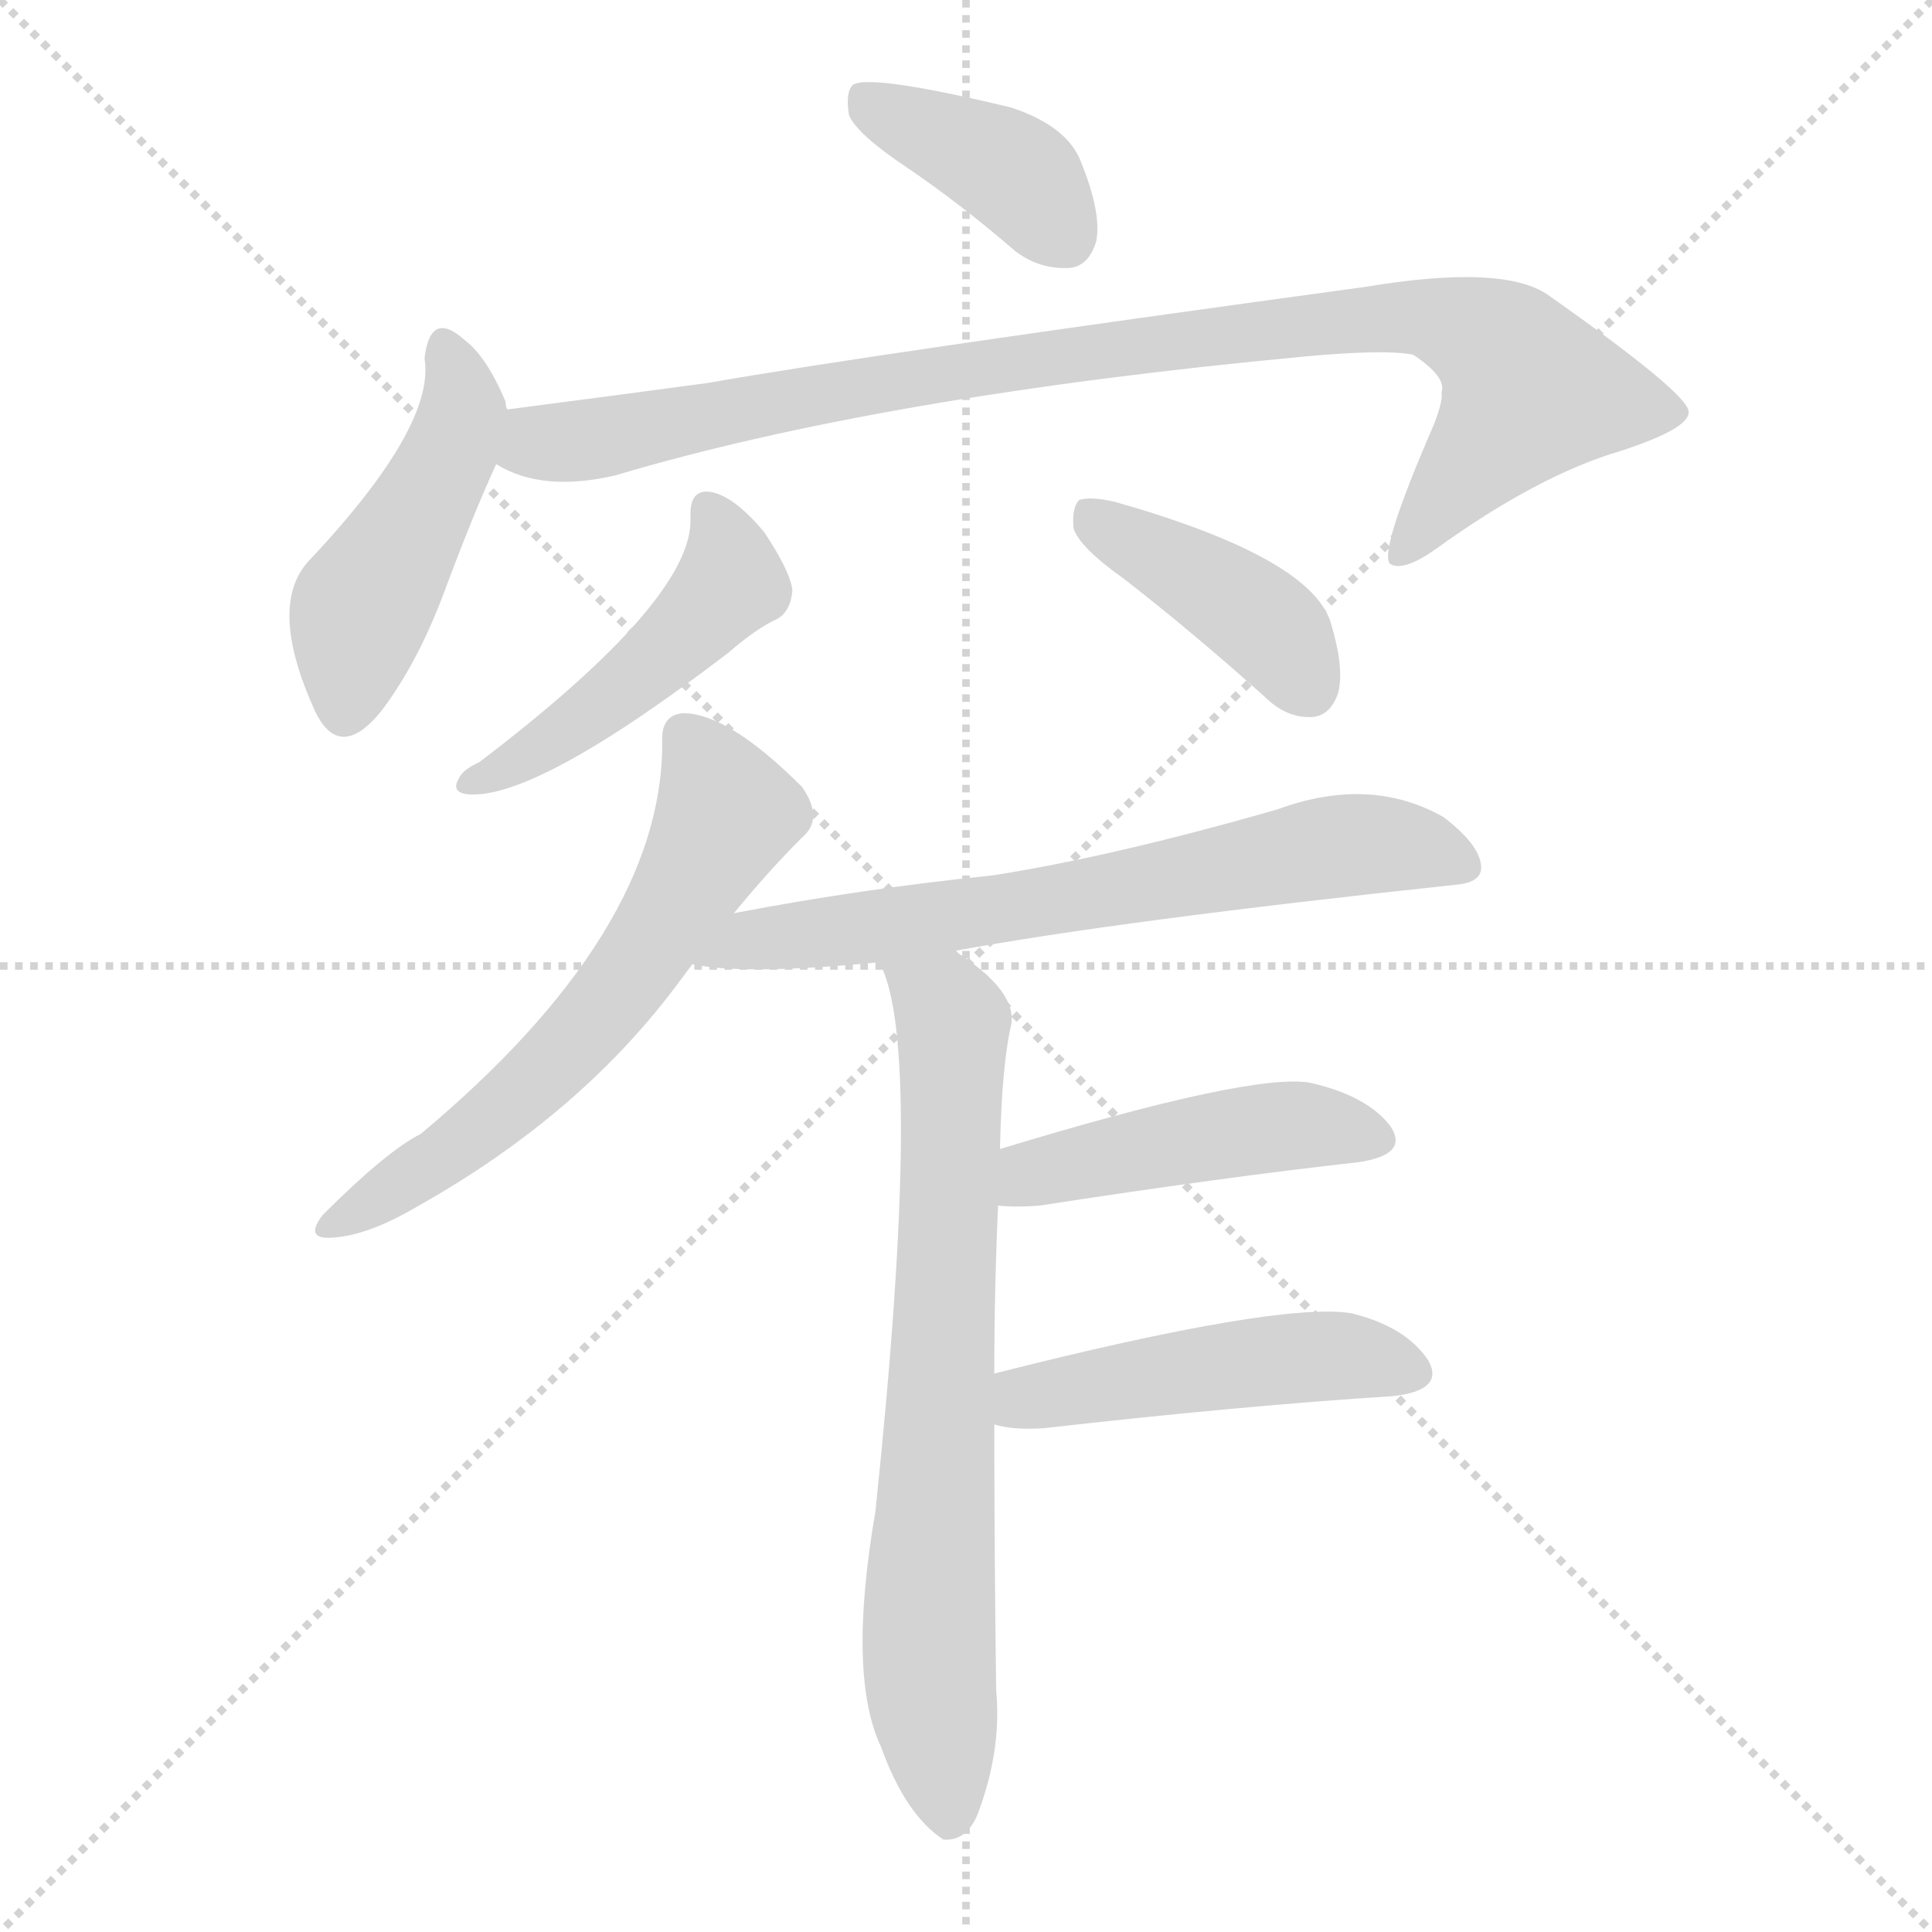
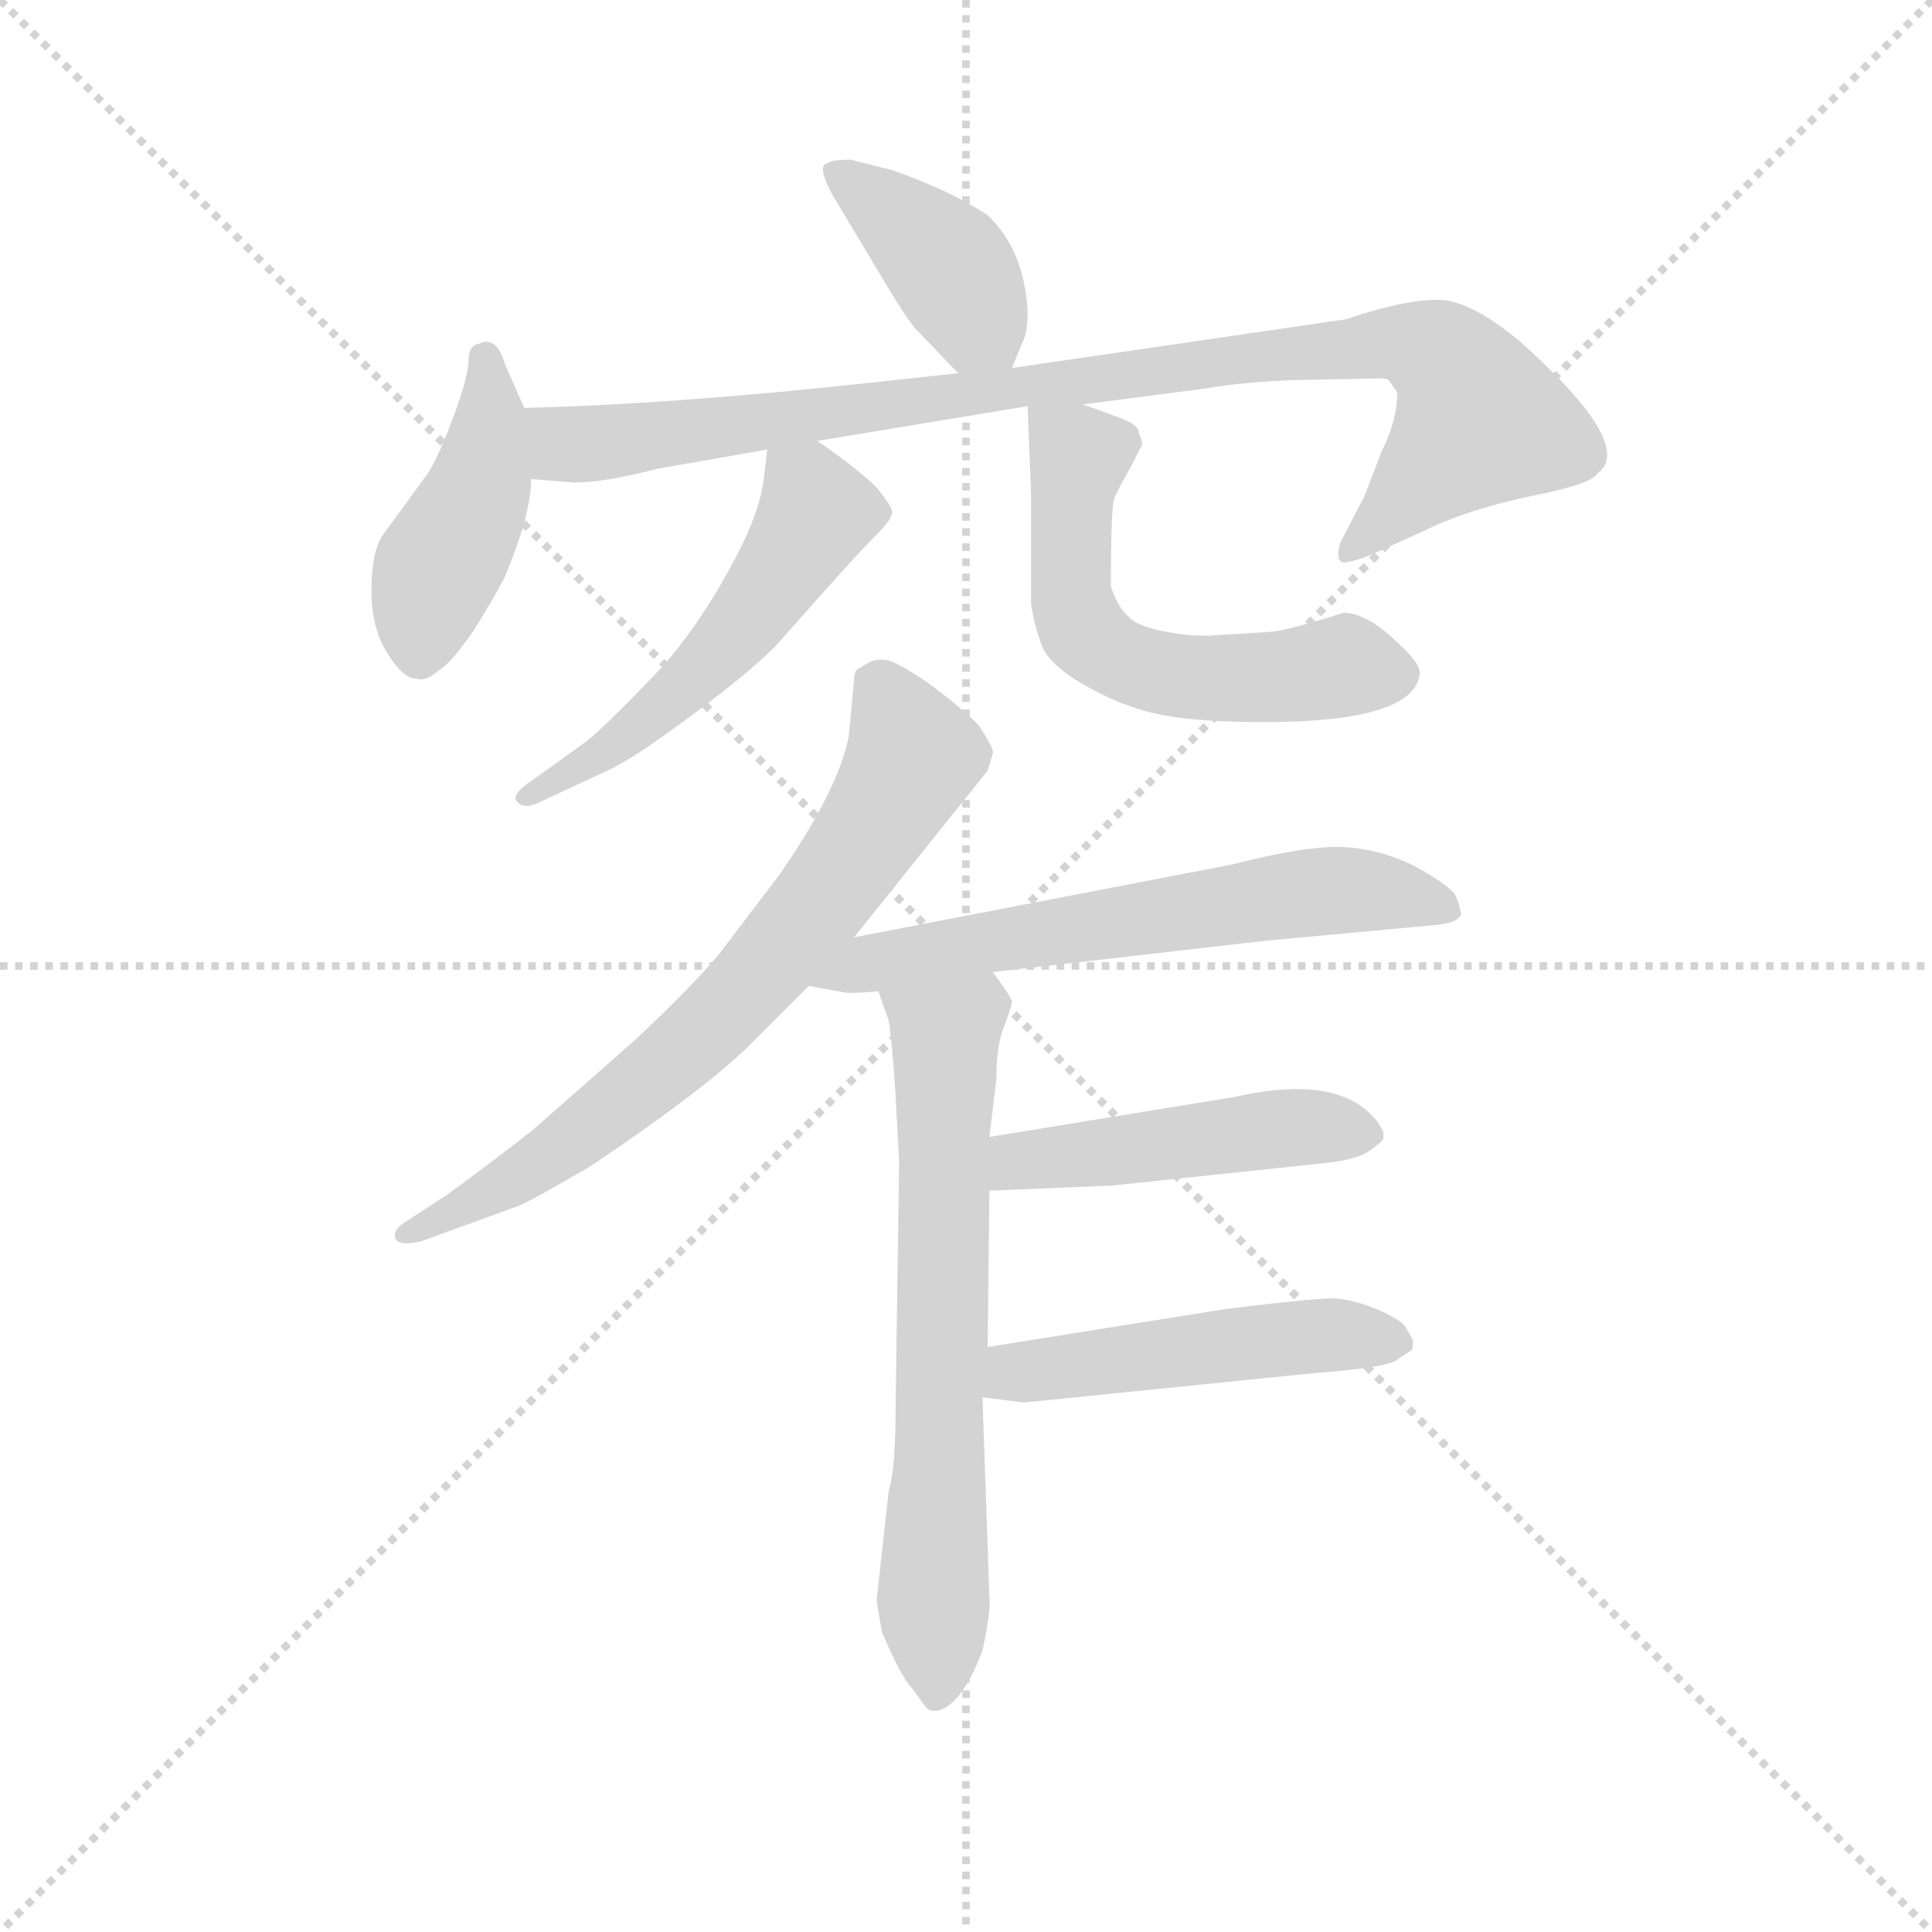
<svg xmlns="http://www.w3.org/2000/svg" version="1.1" viewBox="0 0 1024 1024">
  <g stroke="lightgray" stroke-dasharray="1,1" stroke-width="1" transform="scale(4, 4)">
    <line x1="0" y1="0" x2="256" y2="256" />
    <line x1="256" y1="0" x2="0" y2="256" />
    <line x1="128" y1="0" x2="128" y2="256" />
    <line x1="0" y1="128" x2="256" y2="128" />
  </g>
-   <g transform="scale(1, -1) translate(0, -900)">
+   <g transform="scale(0.92, -0.92) translate(60, -830)">
    <style type="text/css">
      
        @keyframes keyframes0 {
          from {
            stroke: blue;
-             stroke-dashoffset: 390;
+             stroke-dashoffset: 393;
            stroke-width: 128;
          }
          56% {
            animation-timing-function: step-end;
            stroke: blue;
            stroke-dashoffset: 0;
            stroke-width: 128;
          }
          to {
            stroke: black;
            stroke-width: 1024;
          }
        }
        #make-me-a-hanzi-animation-0 {
-           animation: keyframes0 0.567s both;
+           animation: keyframes0 0.57s both;
          animation-delay: 0s;
          animation-timing-function: linear;
        }
      
        @keyframes keyframes1 {
          from {
            stroke: blue;
-             stroke-dashoffset: 460;
-             stroke-width: 128;
-           }
-           60% {
+             stroke-dashoffset: 433;
+             stroke-width: 128;
+           }
+           58% {
            animation-timing-function: step-end;
            stroke: blue;
            stroke-dashoffset: 0;
            stroke-width: 128;
          }
          to {
            stroke: black;
            stroke-width: 1024;
          }
        }
        #make-me-a-hanzi-animation-1 {
-           animation: keyframes1 0.624s both;
-           animation-delay: 0.567s;
+           animation: keyframes1 0.602s both;
+           animation-delay: 0.57s;
          animation-timing-function: linear;
        }
      
        @keyframes keyframes2 {
          from {
            stroke: blue;
-             stroke-dashoffset: 927;
+             stroke-dashoffset: 940;
            stroke-width: 128;
          }
          75% {
            animation-timing-function: step-end;
            stroke: blue;
            stroke-dashoffset: 0;
            stroke-width: 128;
          }
          to {
            stroke: black;
            stroke-width: 1024;
          }
        }
        #make-me-a-hanzi-animation-2 {
-           animation: keyframes2 1.004s both;
-           animation-delay: 1.192s;
+           animation: keyframes2 1.015s both;
+           animation-delay: 1.172s;
          animation-timing-function: linear;
        }
      
        @keyframes keyframes3 {
          from {
            stroke: blue;
-             stroke-dashoffset: 467;
-             stroke-width: 128;
-           }
-           60% {
+             stroke-dashoffset: 530;
+             stroke-width: 128;
+           }
+           63% {
            animation-timing-function: step-end;
            stroke: blue;
            stroke-dashoffset: 0;
            stroke-width: 128;
          }
          to {
            stroke: black;
            stroke-width: 1024;
          }
        }
        #make-me-a-hanzi-animation-3 {
-           animation: keyframes3 0.63s both;
-           animation-delay: 2.196s;
+           animation: keyframes3 0.681s both;
+           animation-delay: 2.187s;
          animation-timing-function: linear;
        }
      
        @keyframes keyframes4 {
          from {
            stroke: blue;
-             stroke-dashoffset: 406;
-             stroke-width: 128;
-           }
-           57% {
+             stroke-dashoffset: 581;
+             stroke-width: 128;
+           }
+           65% {
            animation-timing-function: step-end;
            stroke: blue;
            stroke-dashoffset: 0;
            stroke-width: 128;
          }
          to {
            stroke: black;
            stroke-width: 1024;
          }
        }
        #make-me-a-hanzi-animation-4 {
-           animation: keyframes4 0.58s both;
-           animation-delay: 2.826s;
+           animation: keyframes4 0.723s both;
+           animation-delay: 2.868s;
          animation-timing-function: linear;
        }
      
        @keyframes keyframes5 {
          from {
            stroke: blue;
-             stroke-dashoffset: 604;
-             stroke-width: 128;
-           }
-           66% {
+             stroke-dashoffset: 711;
+             stroke-width: 128;
+           }
+           70% {
            animation-timing-function: step-end;
            stroke: blue;
            stroke-dashoffset: 0;
            stroke-width: 128;
          }
          to {
            stroke: black;
            stroke-width: 1024;
          }
        }
        #make-me-a-hanzi-animation-5 {
-           animation: keyframes5 0.742s both;
-           animation-delay: 3.407s;
+           animation: keyframes5 0.829s both;
+           animation-delay: 3.591s;
          animation-timing-function: linear;
        }
      
        @keyframes keyframes6 {
          from {
            stroke: blue;
-             stroke-dashoffset: 668;
-             stroke-width: 128;
-           }
-           68% {
+             stroke-dashoffset: 622;
+             stroke-width: 128;
+           }
+           67% {
            animation-timing-function: step-end;
            stroke: blue;
            stroke-dashoffset: 0;
            stroke-width: 128;
          }
          to {
            stroke: black;
            stroke-width: 1024;
          }
        }
        #make-me-a-hanzi-animation-6 {
-           animation: keyframes6 0.794s both;
-           animation-delay: 4.148s;
+           animation: keyframes6 0.756s both;
+           animation-delay: 4.42s;
          animation-timing-function: linear;
        }
      
        @keyframes keyframes7 {
          from {
            stroke: blue;
-             stroke-dashoffset: 722;
-             stroke-width: 128;
-           }
-           70% {
+             stroke-dashoffset: 671;
+             stroke-width: 128;
+           }
+           69% {
            animation-timing-function: step-end;
            stroke: blue;
            stroke-dashoffset: 0;
            stroke-width: 128;
          }
          to {
            stroke: black;
            stroke-width: 1024;
          }
        }
        #make-me-a-hanzi-animation-7 {
-           animation: keyframes7 0.838s both;
-           animation-delay: 4.942s;
+           animation: keyframes7 0.796s both;
+           animation-delay: 5.176s;
          animation-timing-function: linear;
        }
      
        @keyframes keyframes8 {
          from {
            stroke: blue;
-             stroke-dashoffset: 455;
-             stroke-width: 128;
-           }
-           60% {
+             stroke-dashoffset: 471;
+             stroke-width: 128;
+           }
+           61% {
            animation-timing-function: step-end;
            stroke: blue;
            stroke-dashoffset: 0;
            stroke-width: 128;
          }
          to {
            stroke: black;
            stroke-width: 1024;
          }
        }
        #make-me-a-hanzi-animation-8 {
-           animation: keyframes8 0.62s both;
-           animation-delay: 5.779s;
+           animation: keyframes8 0.633s both;
+           animation-delay: 5.972s;
          animation-timing-function: linear;
        }
      
        @keyframes keyframes9 {
          from {
            stroke: blue;
-             stroke-dashoffset: 471;
+             stroke-dashoffset: 490;
            stroke-width: 128;
          }
          61% {
            animation-timing-function: step-end;
            stroke: blue;
            stroke-dashoffset: 0;
            stroke-width: 128;
          }
          to {
            stroke: black;
            stroke-width: 1024;
          }
        }
        #make-me-a-hanzi-animation-9 {
-           animation: keyframes9 0.633s both;
-           animation-delay: 6.4s;
+           animation: keyframes9 0.649s both;
+           animation-delay: 6.605s;
          animation-timing-function: linear;
        }
      
    </style>
-     <path d="M 481 811 Q 509 792 538 767 Q 551 757 567 758 Q 577 759 581 772 Q 584 787 573 814 Q 566 833 536 843 Q 461 861 452 855 Q 448 851 450 839 Q 454 829 481 811 Z" fill="lightgray" />
-     <path d="M 269 683 Q 268 684 268 687 Q 258 711 246 720 Q 228 736 225 710 Q 231 674 163 602 Q 142 578 167 523 Q 180 496 202 523 Q 221 548 235 585 Q 251 628 263 654 C 272 674 272 674 269 683 Z" fill="lightgray" />
-     <path d="M 263 654 Q 287 639 326 648 Q 467 690 691 711 Q 734 715 749 712 Q 767 700 764 692 Q 765 688 760 675 Q 730 606 737 601 Q 744 597 761 609 Q 815 648 859 661 Q 896 673 895 682 Q 894 692 820 744 Q 796 760 724 748 Q 460 712 375 697 Q 323 690 269 683 C 239 679 235 665 263 654 Z" fill="lightgray" />
-     <path d="M 366 625 Q 367 582 254 496 Q 245 492 243 487 Q 239 480 248 479 Q 284 476 386 554 Q 401 567 412 572 Q 419 576 420 587 Q 419 597 405 618 Q 390 636 378 639 Q 365 642 366 625 Z" fill="lightgray" />
-     <path d="M 596 593 Q 632 565 670 531 Q 682 519 696 520 Q 705 521 709 532 Q 713 545 705 571 Q 693 605 591 634 Q 578 637 572 635 Q 568 631 569 620 Q 572 610 596 593 Z" fill="lightgray" />
-     <path d="M 389 416 Q 407 438 425 456 Q 437 466 425 483 Q 386 522 362 522 Q 350 521 351 506 Q 351 406 223 299 Q 205 290 171 256 Q 161 243 176 244 Q 195 245 222 261 Q 309 310 361 381 Q 364 385 367 389 L 389 416 Z" fill="lightgray" />
-     <path d="M 506 396 Q 593 412 771 431 Q 784 432 785 439 Q 786 451 765 467 Q 726 489 677 471 Q 590 446 526 436 Q 457 429 389 416 C 360 410 337 393 367 389 Q 394 383 466 390 L 506 396 Z" fill="lightgray" />
-     <path d="M 527 172 Q 527 217 529 261 L 530 291 Q 531 336 536 357 Q 539 375 506 396 C 482 413 456 418 466 390 Q 490 347 464 99 Q 449 12 467 -26 Q 480 -62 500 -75 Q 512 -76 518 -62 Q 531 -28 528 4 Q 527 77 527 145 L 527 172 Z" fill="lightgray" />
-     <path d="M 529 261 Q 539 260 551 261 Q 648 276 720 284 Q 747 288 737 303 Q 725 319 695 326 Q 665 332 530 291 C 501 282 499 263 529 261 Z" fill="lightgray" />
-     <path d="M 527 145 Q 537 142 553 143 Q 659 155 738 160 Q 766 163 757 179 Q 745 197 716 204 Q 677 210 527 172 C 498 165 498 151 527 145 Z" fill="lightgray" />
+     <path d="M 523 618 L 530 635 Q 532 640 532 651 Q 530 686 509 706 Q 488 720 454 732 L 430 738 Q 419 738 417 736 Q 410 735 420 717 L 444 677 Q 464 643 469 639 L 492 615 C 513 593 513 593 523 618 Z" fill="lightgray" />
+     <path d="M 242 595 L 231 620 Q 226 637 216 632 Q 210 631 210 623 Q 210 614 202 592 Q 194 570 187 558 L 160 521 Q 154 511 154 490 Q 154 468 163 454 Q 172 439 180 439 Q 185 437 193 444 Q 200 448 213 467 Q 225 486 231 498 Q 246 534 246 554 L 242 595 Z" fill="lightgray" />
+     <path d="M 564 597 L 633 606 Q 657 610 685 611 L 735 612 Q 739 612 740 611 L 745 604 Q 745 588 736 570 L 726 544 L 712 517 Q 710 509 712 507 Q 713 504 729 510 L 760 524 Q 784 536 821 544 Q 857 551 860 557 Q 883 573 816 633 Q 791 654 773 657 Q 754 659 715 646 L 523 618 L 492 615 L 446 610 Q 327 597 242 595 C 212 594 216 556 246 554 L 271 552 Q 288 552 319 560 L 382 571 L 411 576 L 532 596 L 564 597 Z" fill="lightgray" />
+     <path d="M 382 571 L 380 554 Q 378 538 368 517 Q 344 469 316 440 Q 287 410 278 403 L 246 380 Q 234 372 238 368 Q 242 364 249 367 L 292 387 Q 308 395 340 419 Q 371 442 387 458 L 419 494 Q 436 513 445 522 Q 454 531 454 535 Q 454 538 446 548 Q 438 557 411 576 C 387 593 385 595 382 571 Z" fill="lightgray" />
+     <path d="M 758 442 Q 758 448 747 458 Q 728 477 714 477 Q 683 467 672 466 L 640 464 Q 628 463 612 466 Q 595 469 590 475 Q 584 480 580 492 Q 580 539 582 543 Q 583 546 592 562 L 597 572 Q 598 573 598 575 L 596 581 Q 596 585 586 589 L 564 597 C 536 607 531 609 532 596 L 534 546 L 534 483 Q 535 472 541 456 Q 548 444 569 433 Q 589 422 610 418 Q 631 414 668 414 Q 755 414 758 442 Z" fill="lightgray" />
+     <path d="M 432 438 L 429 406 Q 423 375 389 326 L 354 280 Q 337 260 306 231 L 247 179 Q 220 158 198 142 L 172 125 Q 166 121 168 116 Q 171 112 183 115 L 238 135 Q 244 137 280 158 Q 347 203 373 229 L 406 262 L 432 290 L 509 386 L 512 396 Q 513 398 504 412 Q 492 424 474 437 Q 455 450 449 450 Q 443 450 440 448 L 435 445 Q 432 444 432 438 Z" fill="lightgray" />
+     <path d="M 406 262 L 428 258 Q 439 258 446 259 L 512 270 L 669 288 L 766 297 Q 777 298 780 301 Q 783 303 781 306 Q 781 309 778 315 Q 772 322 753 332 Q 734 341 714 342 Q 693 343 650 332 L 432 290 C 403 284 376 267 406 262 Z" fill="lightgray" />
+     <path d="M 446 259 L 452 242 Q 454 230 456 198 L 458 161 L 456 23 Q 456 -17 452 -29 L 445 -92 L 448 -110 Q 459 -136 465 -142 L 473 -153 Q 476 -157 482 -155 Q 495 -150 506 -121 Q 511 -98 510 -90 L 506 25 L 509 54 L 510 144 L 510 175 L 514 208 Q 514 229 519 240 Q 523 251 523 253 Q 523 255 512 270 C 495 295 436 287 446 259 Z" fill="lightgray" />
+     <path d="M 510 144 L 581 147 L 704 160 Q 722 162 729 167 Q 736 172 737 174 L 737 178 L 734 183 Q 713 212 651 198 L 510 175 C 480 170 480 143 510 144 Z" fill="lightgray" />
+     <path d="M 506 25 L 530 22 L 698 39 Q 737 42 744 46 L 753 52 Q 754 52 754 58 L 750 65 Q 748 69 735 75 Q 721 81 709 82 Q 696 82 647 76 L 509 54 C 479 49 476 29 506 25 Z" fill="lightgray" />
    <clipPath id="make-me-a-hanzi-clip-0">
-       <path d="M 481 811 Q 509 792 538 767 Q 551 757 567 758 Q 577 759 581 772 Q 584 787 573 814 Q 566 833 536 843 Q 461 861 452 855 Q 448 851 450 839 Q 454 829 481 811 Z" />
-     </clipPath>
-     <path clip-path="url(#make-me-a-hanzi-clip-0)" d="M 456 850 L 533 812 L 564 775" fill="none" id="make-me-a-hanzi-animation-0" stroke-dasharray="262 524" stroke-linecap="round" />
+       <path d="M 523 618 L 530 635 Q 532 640 532 651 Q 530 686 509 706 Q 488 720 454 732 L 430 738 Q 419 738 417 736 Q 410 735 420 717 L 444 677 Q 464 643 469 639 L 492 615 C 513 593 513 593 523 618 Z" />
+     </clipPath>
+     <path clip-path="url(#make-me-a-hanzi-clip-0)" d="M 425 729 L 486 677 L 514 627" fill="none" id="make-me-a-hanzi-animation-0" stroke-dasharray="265 530" stroke-linecap="round" />
    <clipPath id="make-me-a-hanzi-clip-1">
-       <path d="M 269 683 Q 268 684 268 687 Q 258 711 246 720 Q 228 736 225 710 Q 231 674 163 602 Q 142 578 167 523 Q 180 496 202 523 Q 221 548 235 585 Q 251 628 263 654 C 272 674 272 674 269 683 Z" />
-     </clipPath>
-     <path clip-path="url(#make-me-a-hanzi-clip-1)" d="M 236 715 L 245 680 L 191 577 L 183 526" fill="none" id="make-me-a-hanzi-animation-1" stroke-dasharray="332 664" stroke-linecap="round" />
+       <path d="M 242 595 L 231 620 Q 226 637 216 632 Q 210 631 210 623 Q 210 614 202 592 Q 194 570 187 558 L 160 521 Q 154 511 154 490 Q 154 468 163 454 Q 172 439 180 439 Q 185 437 193 444 Q 200 448 213 467 Q 225 486 231 498 Q 246 534 246 554 L 242 595 Z" />
+     </clipPath>
+     <path clip-path="url(#make-me-a-hanzi-clip-1)" d="M 220 623 L 223 586 L 216 549 L 189 496 L 182 454" fill="none" id="make-me-a-hanzi-animation-1" stroke-dasharray="305 610" stroke-linecap="round" />
    <clipPath id="make-me-a-hanzi-clip-2">
-       <path d="M 263 654 Q 287 639 326 648 Q 467 690 691 711 Q 734 715 749 712 Q 767 700 764 692 Q 765 688 760 675 Q 730 606 737 601 Q 744 597 761 609 Q 815 648 859 661 Q 896 673 895 682 Q 894 692 820 744 Q 796 760 724 748 Q 460 712 375 697 Q 323 690 269 683 C 239 679 235 665 263 654 Z" />
-     </clipPath>
-     <path clip-path="url(#make-me-a-hanzi-clip-2)" d="M 273 659 L 509 703 L 671 727 L 754 733 L 792 718 L 811 693 L 742 605" fill="none" id="make-me-a-hanzi-animation-2" stroke-dasharray="799 1598" stroke-linecap="round" />
+       <path d="M 564 597 L 633 606 Q 657 610 685 611 L 735 612 Q 739 612 740 611 L 745 604 Q 745 588 736 570 L 726 544 L 712 517 Q 710 509 712 507 Q 713 504 729 510 L 760 524 Q 784 536 821 544 Q 857 551 860 557 Q 883 573 816 633 Q 791 654 773 657 Q 754 659 715 646 L 523 618 L 492 615 L 446 610 Q 327 597 242 595 C 212 594 216 556 246 554 L 271 552 Q 288 552 319 560 L 382 571 L 411 576 L 532 596 L 564 597 Z" />
+     </clipPath>
+     <path clip-path="url(#make-me-a-hanzi-clip-2)" d="M 249 589 L 266 574 L 283 574 L 665 625 L 759 630 L 779 616 L 793 588 L 715 512" fill="none" id="make-me-a-hanzi-animation-2" stroke-dasharray="812 1624" stroke-linecap="round" />
    <clipPath id="make-me-a-hanzi-clip-3">
-       <path d="M 366 625 Q 367 582 254 496 Q 245 492 243 487 Q 239 480 248 479 Q 284 476 386 554 Q 401 567 412 572 Q 419 576 420 587 Q 419 597 405 618 Q 390 636 378 639 Q 365 642 366 625 Z" />
-     </clipPath>
-     <path clip-path="url(#make-me-a-hanzi-clip-3)" d="M 375 629 L 386 591 L 364 563 L 301 513 L 252 487" fill="none" id="make-me-a-hanzi-animation-3" stroke-dasharray="339 678" stroke-linecap="round" />
+       <path d="M 382 571 L 380 554 Q 378 538 368 517 Q 344 469 316 440 Q 287 410 278 403 L 246 380 Q 234 372 238 368 Q 242 364 249 367 L 292 387 Q 308 395 340 419 Q 371 442 387 458 L 419 494 Q 436 513 445 522 Q 454 531 454 535 Q 454 538 446 548 Q 438 557 411 576 C 387 593 385 595 382 571 Z" />
+     </clipPath>
+     <path clip-path="url(#make-me-a-hanzi-clip-3)" d="M 390 566 L 406 549 L 410 533 L 374 478 L 300 405 L 244 373" fill="none" id="make-me-a-hanzi-animation-3" stroke-dasharray="402 804" stroke-linecap="round" />
    <clipPath id="make-me-a-hanzi-clip-4">
-       <path d="M 596 593 Q 632 565 670 531 Q 682 519 696 520 Q 705 521 709 532 Q 713 545 705 571 Q 693 605 591 634 Q 578 637 572 635 Q 568 631 569 620 Q 572 610 596 593 Z" />
-     </clipPath>
-     <path clip-path="url(#make-me-a-hanzi-clip-4)" d="M 577 626 L 657 580 L 678 562 L 694 536" fill="none" id="make-me-a-hanzi-animation-4" stroke-dasharray="278 556" stroke-linecap="round" />
+       <path d="M 758 442 Q 758 448 747 458 Q 728 477 714 477 Q 683 467 672 466 L 640 464 Q 628 463 612 466 Q 595 469 590 475 Q 584 480 580 492 Q 580 539 582 543 Q 583 546 592 562 L 597 572 Q 598 573 598 575 L 596 581 Q 596 585 586 589 L 564 597 C 536 607 531 609 532 596 L 534 546 L 534 483 Q 535 472 541 456 Q 548 444 569 433 Q 589 422 610 418 Q 631 414 668 414 Q 755 414 758 442 Z" />
+     </clipPath>
+     <path clip-path="url(#make-me-a-hanzi-clip-4)" d="M 538 590 L 560 570 L 556 491 L 564 467 L 575 456 L 630 439 L 715 447 L 747 442" fill="none" id="make-me-a-hanzi-animation-4" stroke-dasharray="453 906" stroke-linecap="round" />
    <clipPath id="make-me-a-hanzi-clip-5">
-       <path d="M 389 416 Q 407 438 425 456 Q 437 466 425 483 Q 386 522 362 522 Q 350 521 351 506 Q 351 406 223 299 Q 205 290 171 256 Q 161 243 176 244 Q 195 245 222 261 Q 309 310 361 381 Q 364 385 367 389 L 389 416 Z" />
-     </clipPath>
-     <path clip-path="url(#make-me-a-hanzi-clip-5)" d="M 363 510 L 384 467 L 338 389 L 282 325 L 180 253" fill="none" id="make-me-a-hanzi-animation-5" stroke-dasharray="476 952" stroke-linecap="round" />
+       <path d="M 432 438 L 429 406 Q 423 375 389 326 L 354 280 Q 337 260 306 231 L 247 179 Q 220 158 198 142 L 172 125 Q 166 121 168 116 Q 171 112 183 115 L 238 135 Q 244 137 280 158 Q 347 203 373 229 L 406 262 L 432 290 L 509 386 L 512 396 Q 513 398 504 412 Q 492 424 474 437 Q 455 450 449 450 Q 443 450 440 448 L 435 445 Q 432 444 432 438 Z" />
+     </clipPath>
+     <path clip-path="url(#make-me-a-hanzi-clip-5)" d="M 443 437 L 465 391 L 433 338 L 383 274 L 262 166 L 176 118" fill="none" id="make-me-a-hanzi-animation-5" stroke-dasharray="583 1166" stroke-linecap="round" />
    <clipPath id="make-me-a-hanzi-clip-6">
-       <path d="M 506 396 Q 593 412 771 431 Q 784 432 785 439 Q 786 451 765 467 Q 726 489 677 471 Q 590 446 526 436 Q 457 429 389 416 C 360 410 337 393 367 389 Q 394 383 466 390 L 506 396 Z" />
-     </clipPath>
-     <path clip-path="url(#make-me-a-hanzi-clip-6)" d="M 372 392 L 397 402 L 569 424 L 705 451 L 749 451 L 776 441" fill="none" id="make-me-a-hanzi-animation-6" stroke-dasharray="540 1080" stroke-linecap="round" />
+       <path d="M 406 262 L 428 258 Q 439 258 446 259 L 512 270 L 669 288 L 766 297 Q 777 298 780 301 Q 783 303 781 306 Q 781 309 778 315 Q 772 322 753 332 Q 734 341 714 342 Q 693 343 650 332 L 432 290 C 403 284 376 267 406 262 Z" />
+     </clipPath>
+     <path clip-path="url(#make-me-a-hanzi-clip-6)" d="M 412 265 L 458 279 L 678 314 L 739 316 L 771 305" fill="none" id="make-me-a-hanzi-animation-6" stroke-dasharray="494 988" stroke-linecap="round" />
    <clipPath id="make-me-a-hanzi-clip-7">
-       <path d="M 527 172 Q 527 217 529 261 L 530 291 Q 531 336 536 357 Q 539 375 506 396 C 482 413 456 418 466 390 Q 490 347 464 99 Q 449 12 467 -26 Q 480 -62 500 -75 Q 512 -76 518 -62 Q 531 -28 528 4 Q 527 77 527 145 L 527 172 Z" />
-     </clipPath>
-     <path clip-path="url(#make-me-a-hanzi-clip-7)" d="M 473 390 L 505 358 L 492 32 L 502 -62" fill="none" id="make-me-a-hanzi-animation-7" stroke-dasharray="594 1188" stroke-linecap="round" />
+       <path d="M 446 259 L 452 242 Q 454 230 456 198 L 458 161 L 456 23 Q 456 -17 452 -29 L 445 -92 L 448 -110 Q 459 -136 465 -142 L 473 -153 Q 476 -157 482 -155 Q 495 -150 506 -121 Q 511 -98 510 -90 L 506 25 L 509 54 L 510 144 L 510 175 L 514 208 Q 514 229 519 240 Q 523 251 523 253 Q 523 255 512 270 C 495 295 436 287 446 259 Z" />
+     </clipPath>
+     <path clip-path="url(#make-me-a-hanzi-clip-7)" d="M 453 257 L 485 231 L 480 -143" fill="none" id="make-me-a-hanzi-animation-7" stroke-dasharray="543 1086" stroke-linecap="round" />
    <clipPath id="make-me-a-hanzi-clip-8">
-       <path d="M 529 261 Q 539 260 551 261 Q 648 276 720 284 Q 747 288 737 303 Q 725 319 695 326 Q 665 332 530 291 C 501 282 499 263 529 261 Z" />
-     </clipPath>
-     <path clip-path="url(#make-me-a-hanzi-clip-8)" d="M 535 268 L 548 280 L 628 296 L 689 304 L 726 296" fill="none" id="make-me-a-hanzi-animation-8" stroke-dasharray="327 654" stroke-linecap="round" />
+       <path d="M 510 144 L 581 147 L 704 160 Q 722 162 729 167 Q 736 172 737 174 L 737 178 L 734 183 Q 713 212 651 198 L 510 175 C 480 170 480 143 510 144 Z" />
+     </clipPath>
+     <path clip-path="url(#make-me-a-hanzi-clip-8)" d="M 517 152 L 536 163 L 679 180 L 728 176" fill="none" id="make-me-a-hanzi-animation-8" stroke-dasharray="343 686" stroke-linecap="round" />
    <clipPath id="make-me-a-hanzi-clip-9">
-       <path d="M 527 145 Q 537 142 553 143 Q 659 155 738 160 Q 766 163 757 179 Q 745 197 716 204 Q 677 210 527 172 C 498 165 498 151 527 145 Z" />
-     </clipPath>
-     <path clip-path="url(#make-me-a-hanzi-clip-9)" d="M 534 152 L 566 165 L 686 180 L 726 180 L 744 173" fill="none" id="make-me-a-hanzi-animation-9" stroke-dasharray="343 686" stroke-linecap="round" />
+       <path d="M 506 25 L 530 22 L 698 39 Q 737 42 744 46 L 753 52 Q 754 52 754 58 L 750 65 Q 748 69 735 75 Q 721 81 709 82 Q 696 82 647 76 L 509 54 C 479 49 476 29 506 25 Z" />
+     </clipPath>
+     <path clip-path="url(#make-me-a-hanzi-clip-9)" d="M 513 32 L 525 39 L 695 61 L 744 57" fill="none" id="make-me-a-hanzi-animation-9" stroke-dasharray="362 724" stroke-linecap="round" />
  </g>
</svg>
